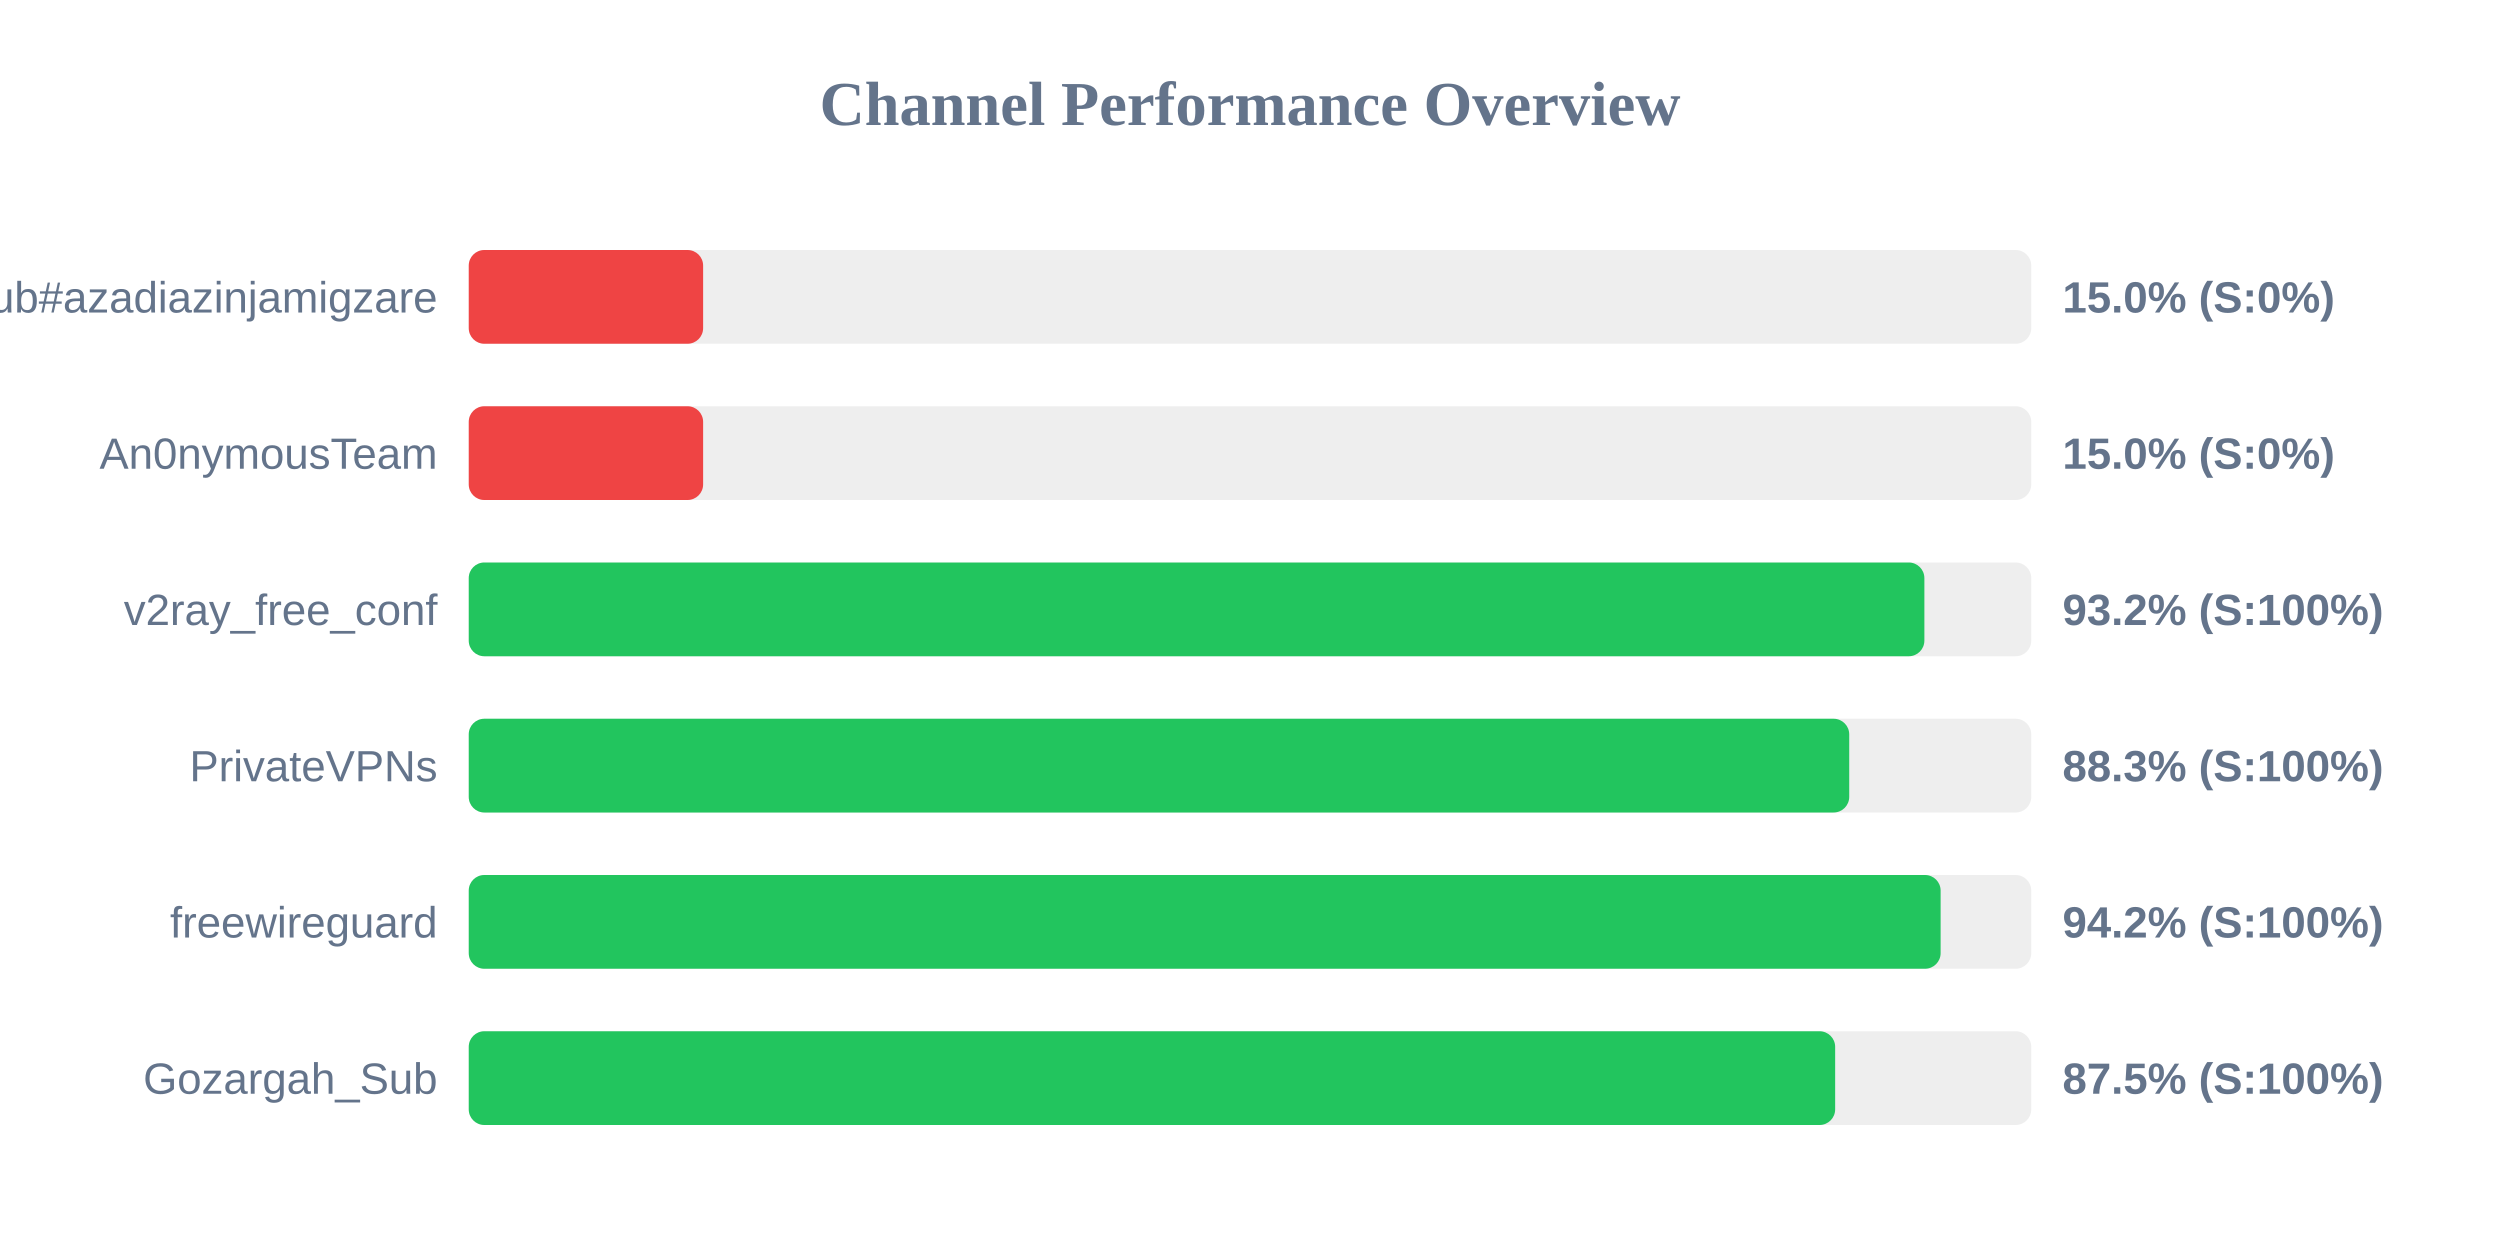
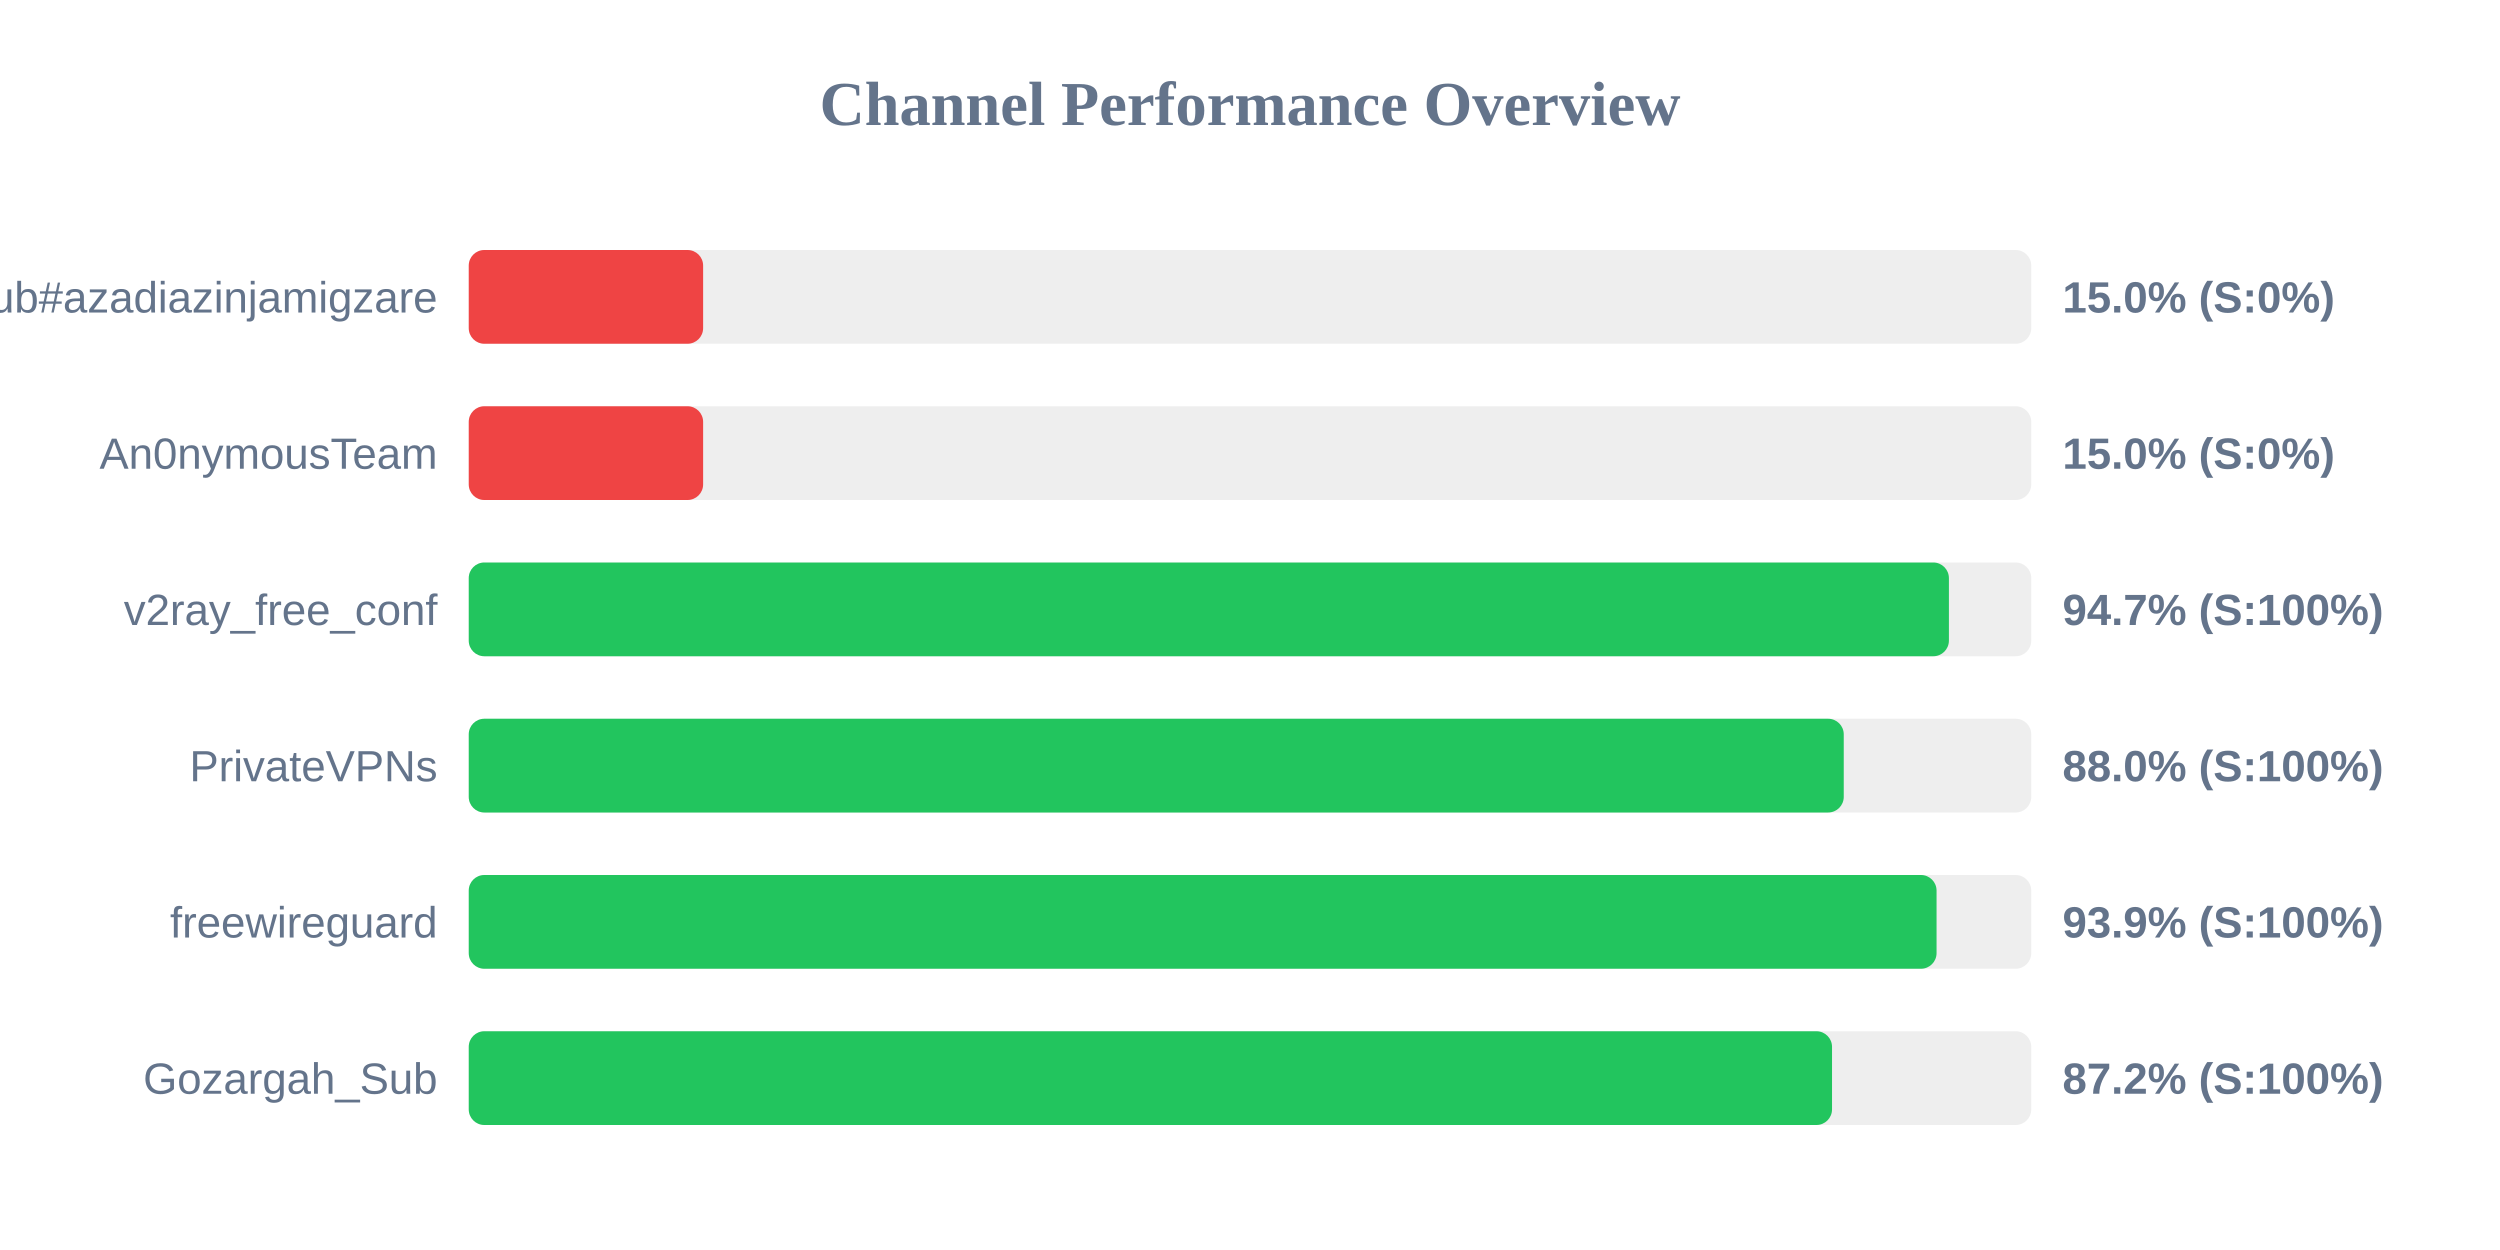
<svg xmlns="http://www.w3.org/2000/svg" width="800" height="400" version="1.1">
  <style>
        .row { font: 14px Arial; fill: #64748b; }
        .score { font: bold 14px Arial; fill: #64748b; }
    </style>
  <text x="400" y="40" text-anchor="middle" font-size="20px" font-weight="bold" fill="#64748b">Channel Performance Overview</text>
  <rect x="150" y="80" width="500" height="30" fill="#eee" rx="5" />
  <rect x="150" y="80" width="75.0" height="30" fill="#ef4444" rx="5" />
  <text x="140" y="100" text-anchor="end" class="row">Sub#azadiazinjamigzare</text>
  <text x="660" y="100" text-anchor="start" class="score">15.0% (S:0%)</text>
  <rect x="150" y="130" width="500" height="30" fill="#eee" rx="5" />
  <rect x="150" y="130" width="75.0" height="30" fill="#ef4444" rx="5" />
  <text x="140" y="150" text-anchor="end" class="row">An0nymousTeam</text>
  <text x="660" y="150" text-anchor="start" class="score">15.0% (S:0%)</text>
  <rect x="150" y="180" width="500" height="30" fill="#eee" rx="5" />
-   <rect x="150" y="180" width="465.8" height="30" fill="#22c55e" rx="5" />
+   <rect x="150" y="180" width="473.65" height="30" fill="#22c55e" rx="5" />
  <text x="140" y="200" text-anchor="end" class="row">v2ray_free_conf</text>
-   <text x="660" y="200" text-anchor="start" class="score">93.2% (S:100%)</text>
+   <text x="660" y="200" text-anchor="start" class="score">94.7% (S:100%)</text>
  <rect x="150" y="230" width="500" height="30" fill="#eee" rx="5" />
-   <rect x="150" y="230" width="441.75" height="30" fill="#22c55e" rx="5" />
+   <rect x="150" y="230" width="440.0" height="30" fill="#22c55e" rx="5" />
  <text x="140" y="250" text-anchor="end" class="row">PrivateVPNs</text>
-   <text x="660" y="250" text-anchor="start" class="score">88.3% (S:100%)</text>
+   <text x="660" y="250" text-anchor="start" class="score">88.0% (S:100%)</text>
  <rect x="150" y="280" width="500" height="30" fill="#eee" rx="5" />
-   <rect x="150" y="280" width="471.0" height="30" fill="#22c55e" rx="5" />
+   <rect x="150" y="280" width="469.7" height="30" fill="#22c55e" rx="5" />
  <text x="140" y="300" text-anchor="end" class="row">freewireguard</text>
-   <text x="660" y="300" text-anchor="start" class="score">94.2% (S:100%)</text>
+   <text x="660" y="300" text-anchor="start" class="score">93.9% (S:100%)</text>
  <rect x="150" y="330" width="500" height="30" fill="#eee" rx="5" />
-   <rect x="150" y="330" width="437.25" height="30" fill="#22c55e" rx="5" />
+   <rect x="150" y="330" width="436.25" height="30" fill="#22c55e" rx="5" />
  <text x="140" y="350" text-anchor="end" class="row">Gozargah_Sub</text>
-   <text x="660" y="350" text-anchor="start" class="score">87.5% (S:100%)</text>
+   <text x="660" y="350" text-anchor="start" class="score">87.2% (S:100%)</text>
</svg>
